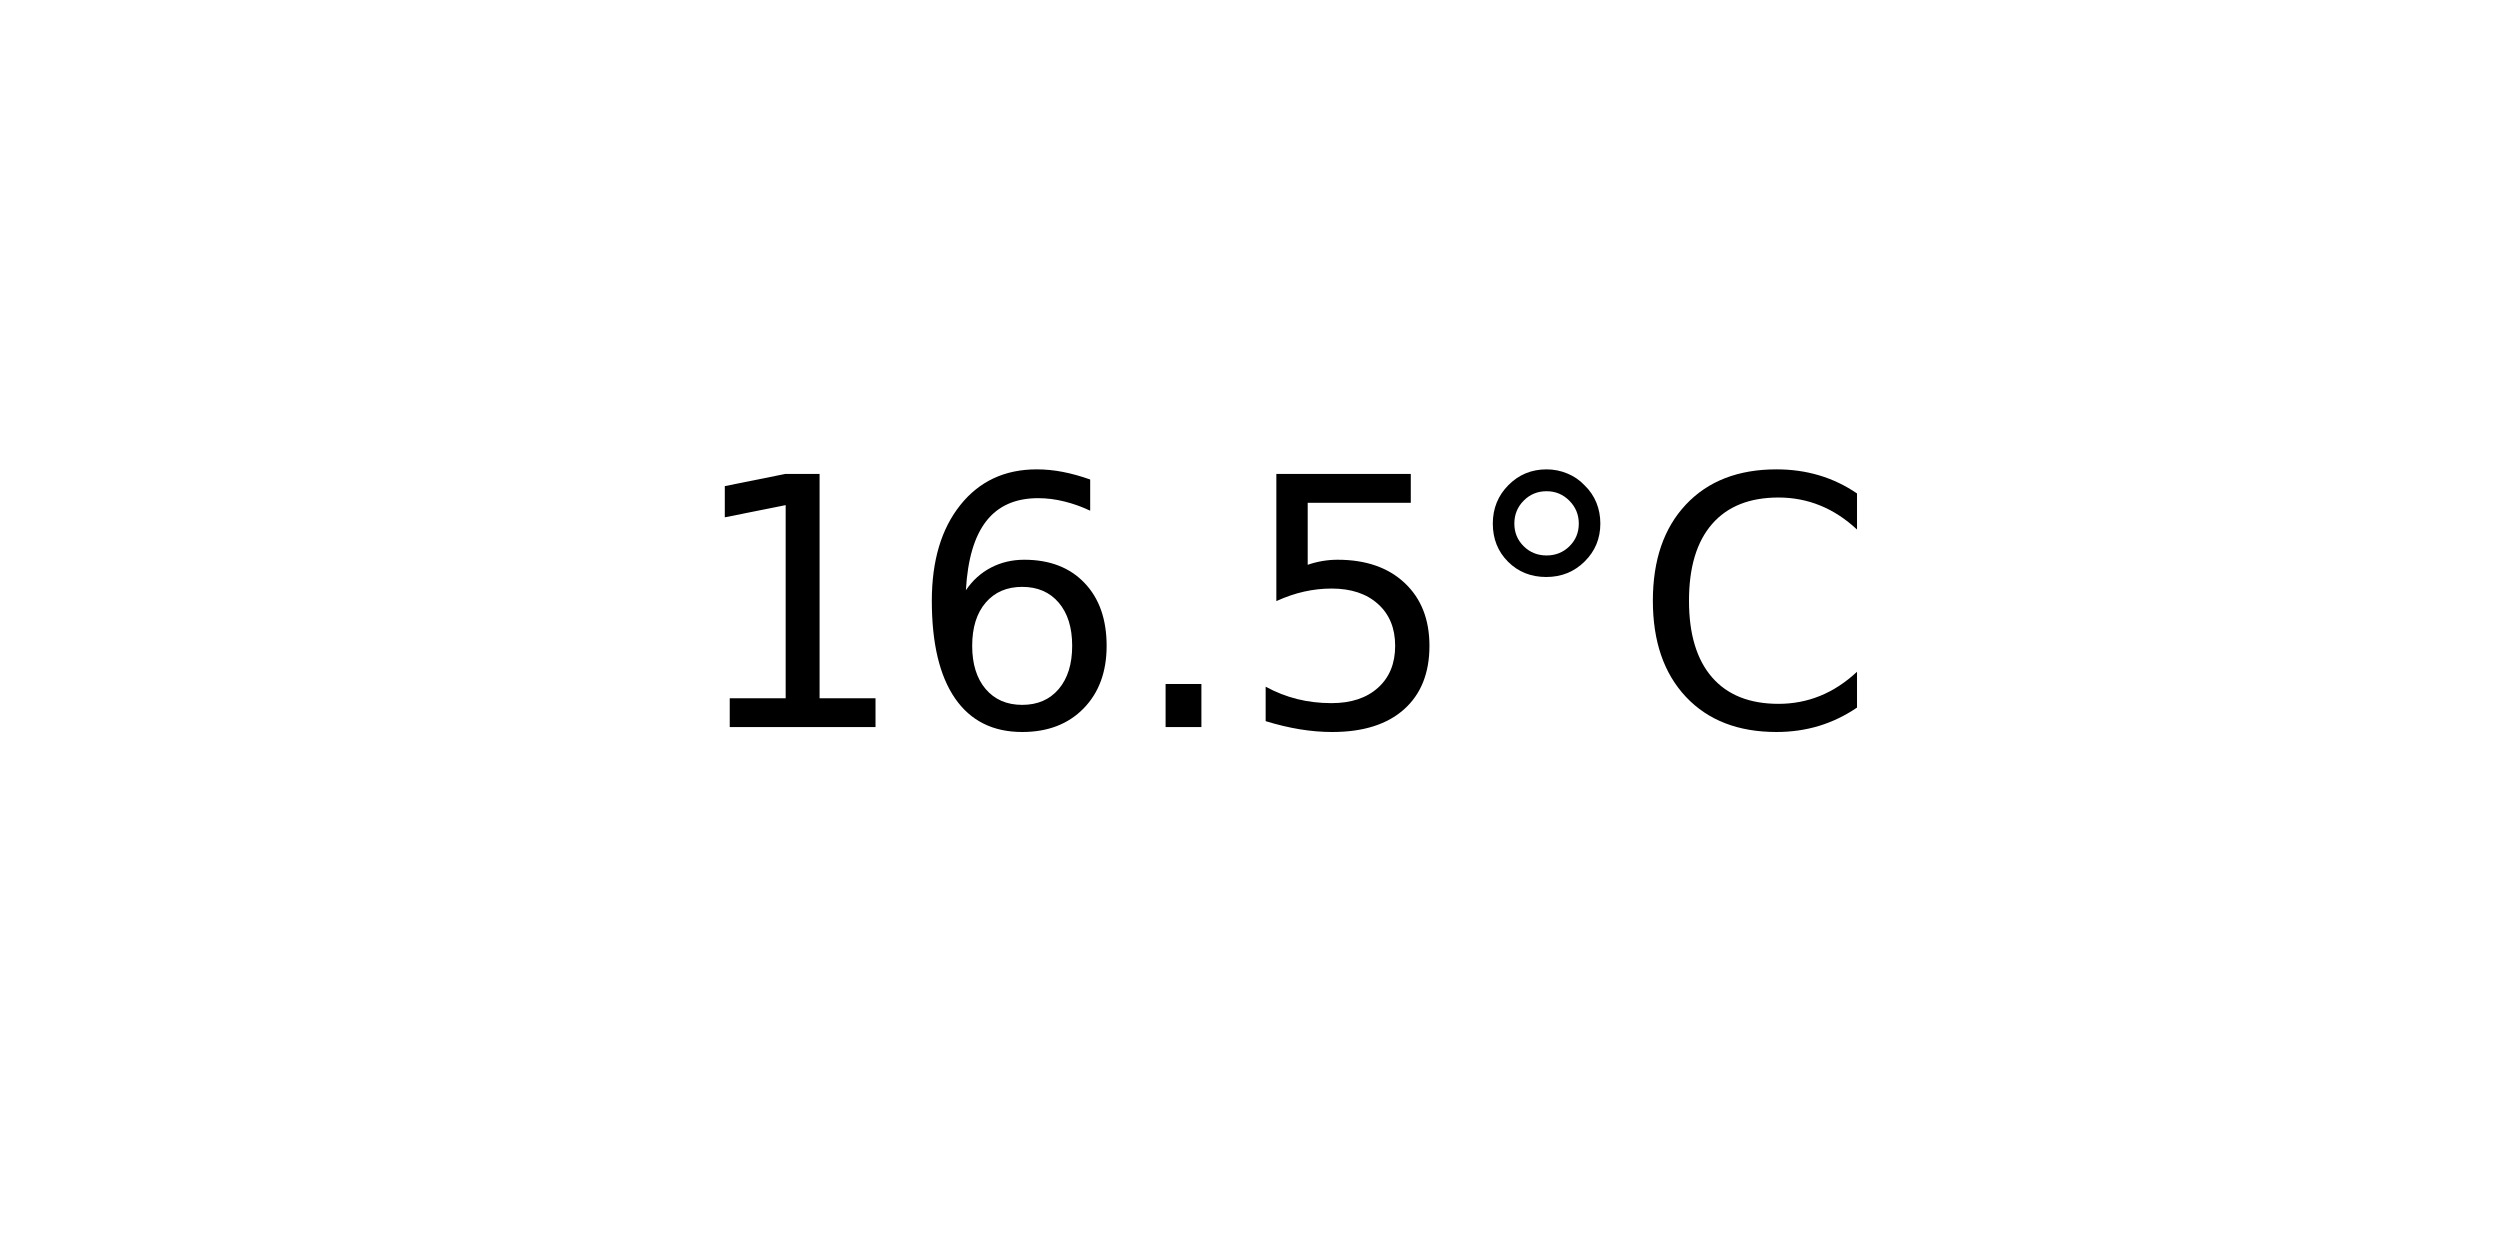
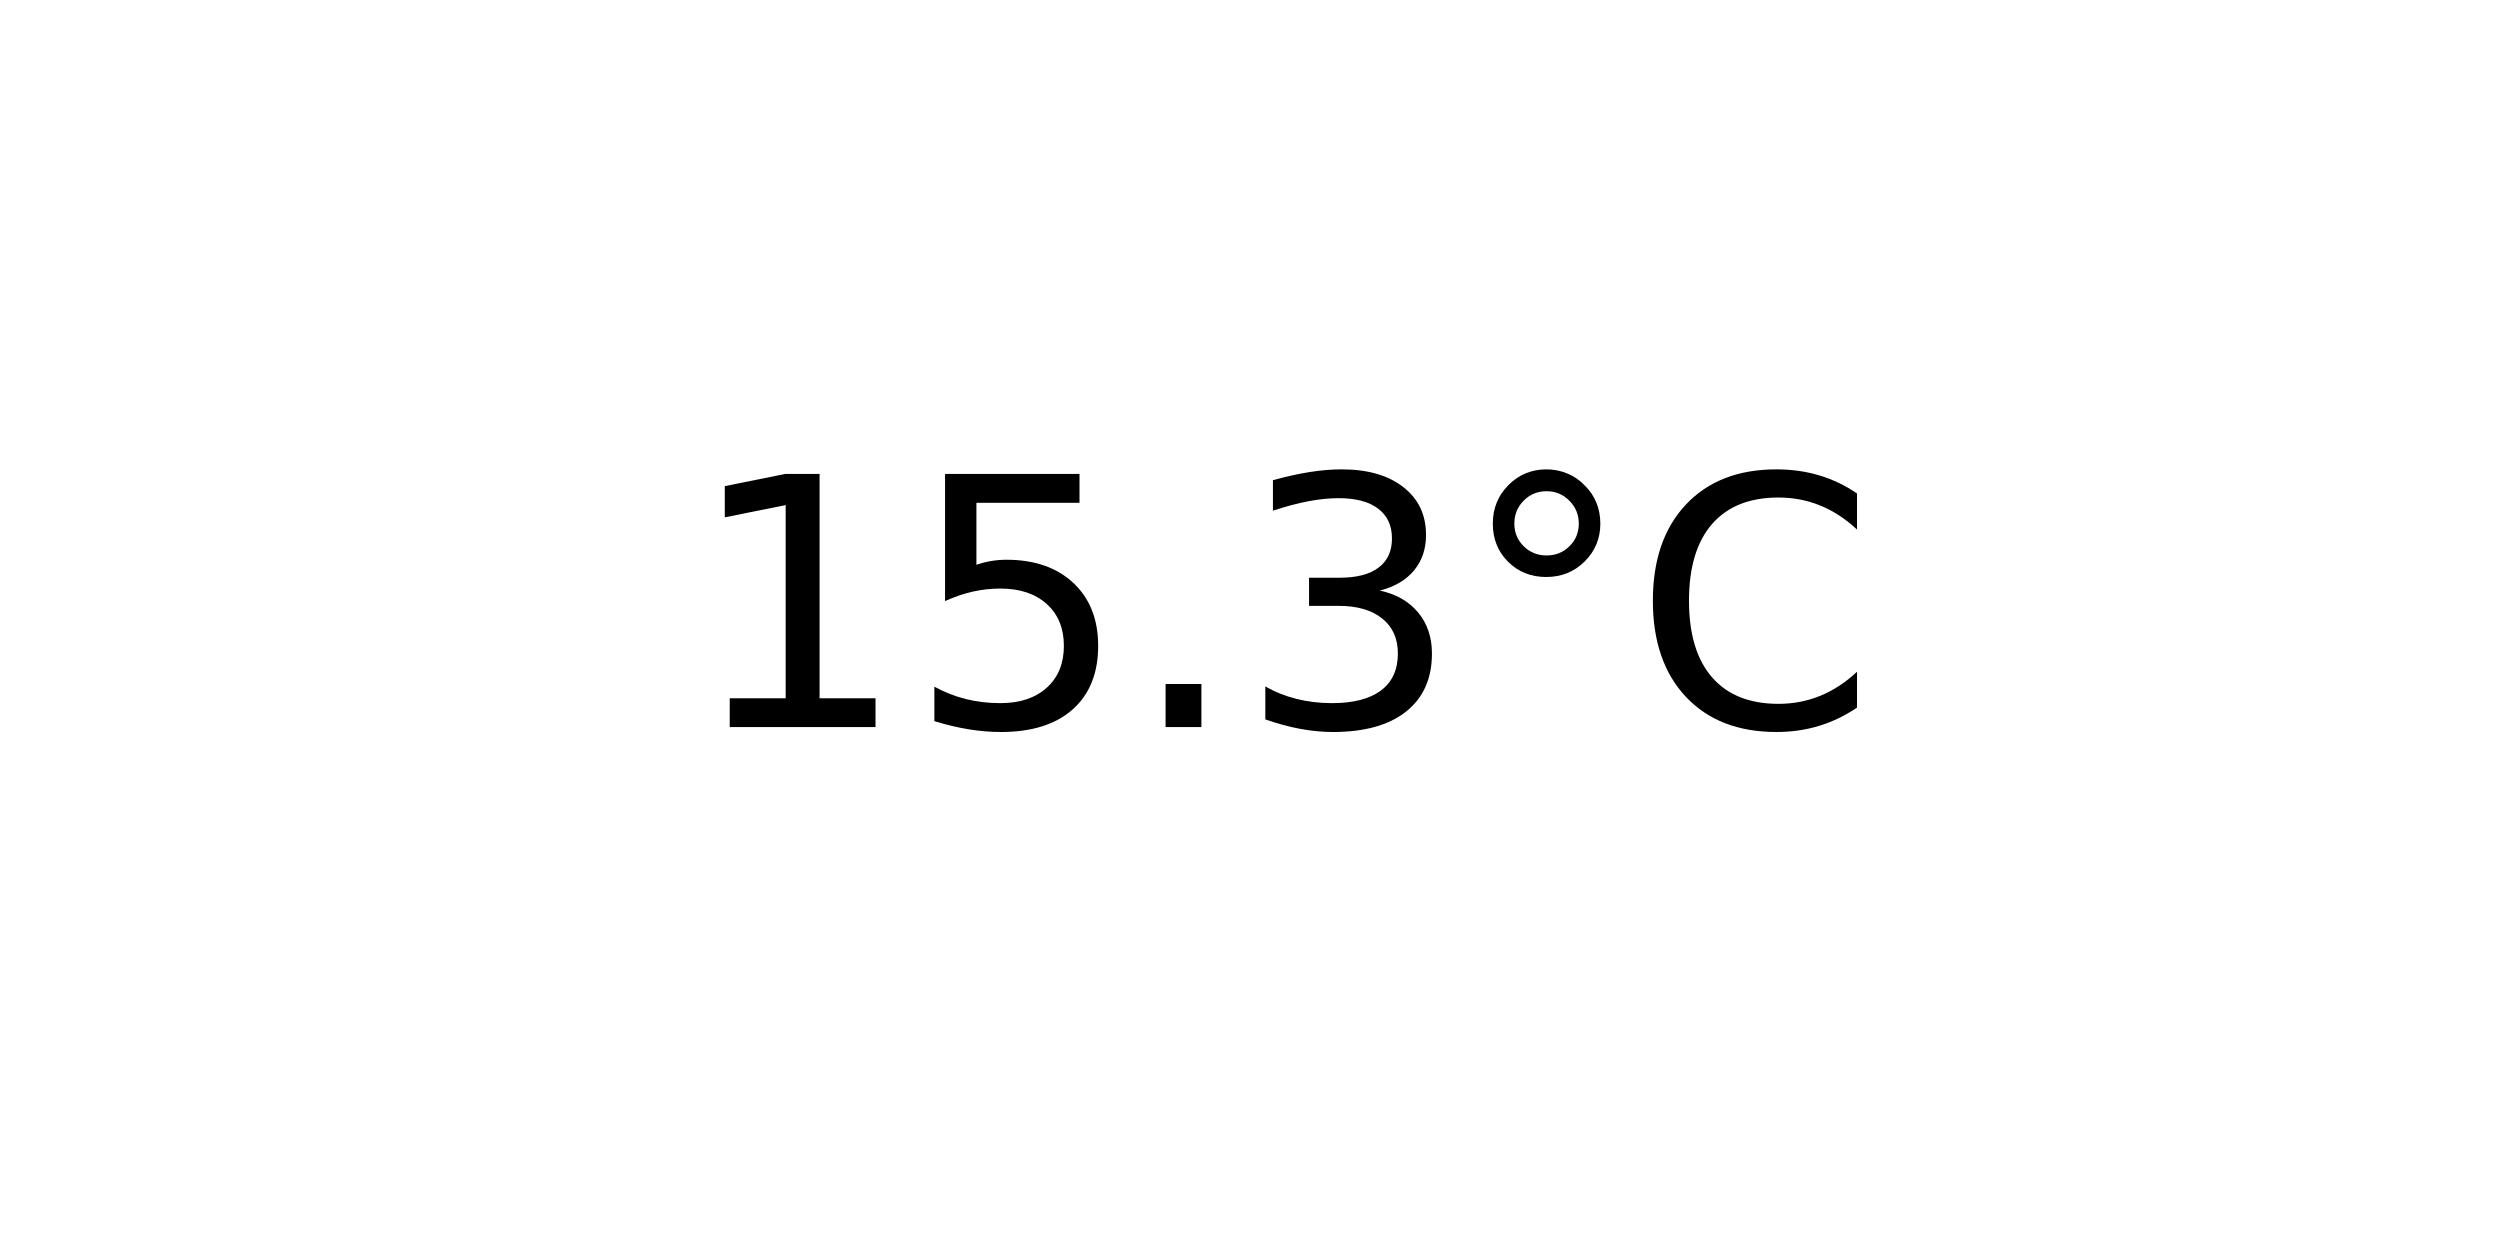
<svg xmlns="http://www.w3.org/2000/svg" xmlns:xlink="http://www.w3.org/1999/xlink" width="72pt" height="36pt" viewBox="0 0 72 36" version="1.1">
  <defs>
    <style type="text/css">*{stroke-linejoin: round; stroke-linecap: butt}</style>
  </defs>
  <g id="figure_1">
    <g id="axes_1">
      <g id="text_1">
        <g transform="translate(19.77578 20.93937) scale(0.1 -0.1)">
          <defs>
            <path id="DejaVuSans-31" d="M 794 531  L 1825 531  L 1825 4091  L 703 3866  L 703 4441  L 1819 4666  L 2450 4666  L 2450 531  L 3481 531  L 3481 0  L 794 0  L 794 531  z " transform="scale(0.015625)" />
-             <path id="DejaVuSans-36" d="M 2113 2584  Q 1688 2584 1439 2293  Q 1191 2003 1191 1497  Q 1191 994 1439 701  Q 1688 409 2113 409  Q 2538 409 2786 701  Q 3034 994 3034 1497  Q 3034 2003 2786 2293  Q 2538 2584 2113 2584  z M 3366 4563  L 3366 3988  Q 3128 4100 2886 4159  Q 2644 4219 2406 4219  Q 1781 4219 1451 3797  Q 1122 3375 1075 2522  Q 1259 2794 1537 2939  Q 1816 3084 2150 3084  Q 2853 3084 3261 2657  Q 3669 2231 3669 1497  Q 3669 778 3244 343  Q 2819 -91 2113 -91  Q 1303 -91 875 529  Q 447 1150 447 2328  Q 447 3434 972 4092  Q 1497 4750 2381 4750  Q 2619 4750 2861 4703  Q 3103 4656 3366 4563  z " transform="scale(0.015625)" />
+             <path id="DejaVuSans-35" d="M 691 4666  L 3169 4666  L 3169 4134  L 1269 4134  L 1269 2991  Q 1406 3038 1543 3061  Q 1681 3084 1819 3084  Q 2600 3084 3056 2656  Q 3513 2228 3513 1497  Q 3513 744 3044 326  Q 2575 -91 1722 -91  Q 1428 -91 1123 -41  Q 819 9 494 109  L 494 744  Q 775 591 1075 516  Q 1375 441 1709 441  Q 2250 441 2565 725  Q 2881 1009 2881 1497  Q 2881 1984 2565 2268  Q 2250 2553 1709 2553  Q 1456 2553 1204 2497  Q 953 2441 691 2322  L 691 4666  z " transform="scale(0.015625)" />
            <path id="DejaVuSans-2e" d="M 684 794  L 1344 794  L 1344 0  L 684 0  L 684 794  z " transform="scale(0.015625)" />
-             <path id="DejaVuSans-35" d="M 691 4666  L 3169 4666  L 3169 4134  L 1269 4134  L 1269 2991  Q 1406 3038 1543 3061  Q 1681 3084 1819 3084  Q 2600 3084 3056 2656  Q 3513 2228 3513 1497  Q 3513 744 3044 326  Q 2575 -91 1722 -91  Q 1428 -91 1123 -41  Q 819 9 494 109  L 494 744  Q 775 591 1075 516  Q 1375 441 1709 441  Q 2250 441 2565 725  Q 2881 1009 2881 1497  Q 2881 1984 2565 2268  Q 2250 2553 1709 2553  Q 1456 2553 1204 2497  Q 953 2441 691 2322  L 691 4666  z " transform="scale(0.015625)" />
+             <path id="DejaVuSans-33" d="M 2597 2516  Q 3050 2419 3304 2112  Q 3559 1806 3559 1356  Q 3559 666 3084 287  Q 2609 -91 1734 -91  Q 1441 -91 1130 -33  Q 819 25 488 141  L 488 750  Q 750 597 1062 519  Q 1375 441 1716 441  Q 2309 441 2620 675  Q 2931 909 2931 1356  Q 2931 1769 2642 2001  Q 2353 2234 1838 2234  L 1294 2234  L 1294 2753  L 1863 2753  Q 2328 2753 2575 2939  Q 2822 3125 2822 3475  Q 2822 3834 2567 4026  Q 2313 4219 1838 4219  Q 1578 4219 1281 4162  Q 984 4106 628 3988  L 628 4550  Q 988 4650 1302 4700  Q 1616 4750 1894 4750  Q 2613 4750 3031 4423  Q 3450 4097 3450 3541  Q 3450 3153 3228 2886  Q 3006 2619 2597 2516  z " transform="scale(0.015625)" />
            <path id="DejaVuSans-b0" d="M 1600 4347  Q 1350 4347 1178 4173  Q 1006 4000 1006 3750  Q 1006 3503 1178 3333  Q 1350 3163 1600 3163  Q 1850 3163 2022 3333  Q 2194 3503 2194 3750  Q 2194 3997 2020 4172  Q 1847 4347 1600 4347  z M 1600 4750  Q 1800 4750 1984 4673  Q 2169 4597 2303 4453  Q 2447 4313 2519 4134  Q 2591 3956 2591 3750  Q 2591 3338 2302 3052  Q 2013 2766 1594 2766  Q 1172 2766 890 3047  Q 609 3328 609 3750  Q 609 4169 896 4459  Q 1184 4750 1600 4750  z " transform="scale(0.015625)" />
            <path id="DejaVuSans-43" d="M 4122 4306  L 4122 3641  Q 3803 3938 3442 4084  Q 3081 4231 2675 4231  Q 1875 4231 1450 3742  Q 1025 3253 1025 2328  Q 1025 1406 1450 917  Q 1875 428 2675 428  Q 3081 428 3442 575  Q 3803 722 4122 1019  L 4122 359  Q 3791 134 3420 21  Q 3050 -91 2638 -91  Q 1578 -91 968 557  Q 359 1206 359 2328  Q 359 3453 968 4101  Q 1578 4750 2638 4750  Q 3056 4750 3426 4639  Q 3797 4528 4122 4306  z " transform="scale(0.015625)" />
          </defs>
          <use xlink:href="#DejaVuSans-31" />
-           <use xlink:href="#DejaVuSans-36" x="63.623" />
+           <use xlink:href="#DejaVuSans-35" x="63.623" />
          <use xlink:href="#DejaVuSans-2e" x="127.246" />
-           <use xlink:href="#DejaVuSans-35" x="159.033" />
+           <use xlink:href="#DejaVuSans-33" x="159.033" />
          <use xlink:href="#DejaVuSans-b0" x="222.656" />
          <use xlink:href="#DejaVuSans-43" x="272.656" />
        </g>
      </g>
    </g>
  </g>
</svg>
